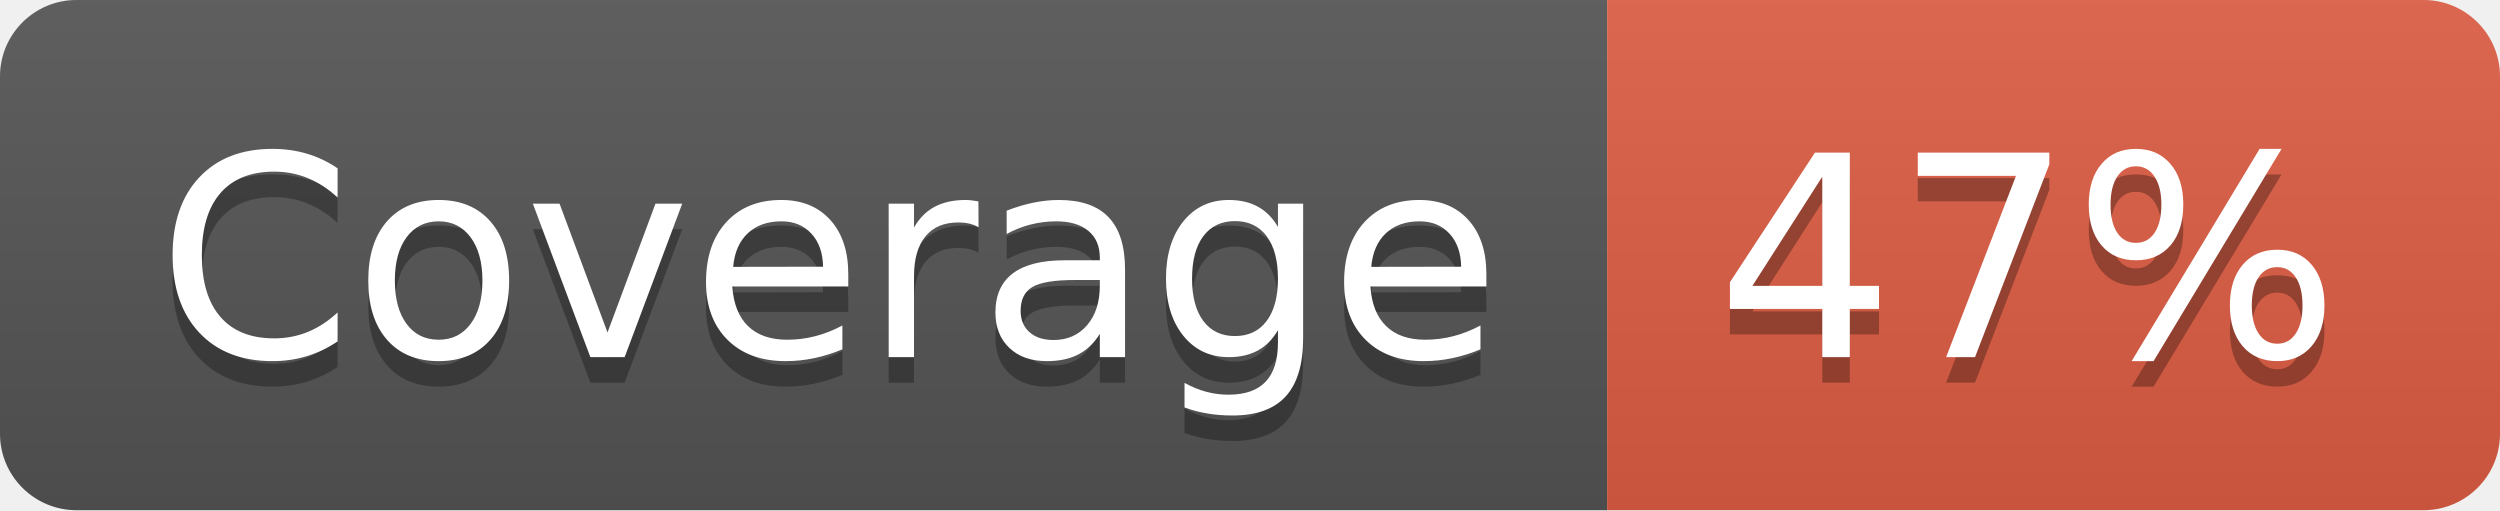
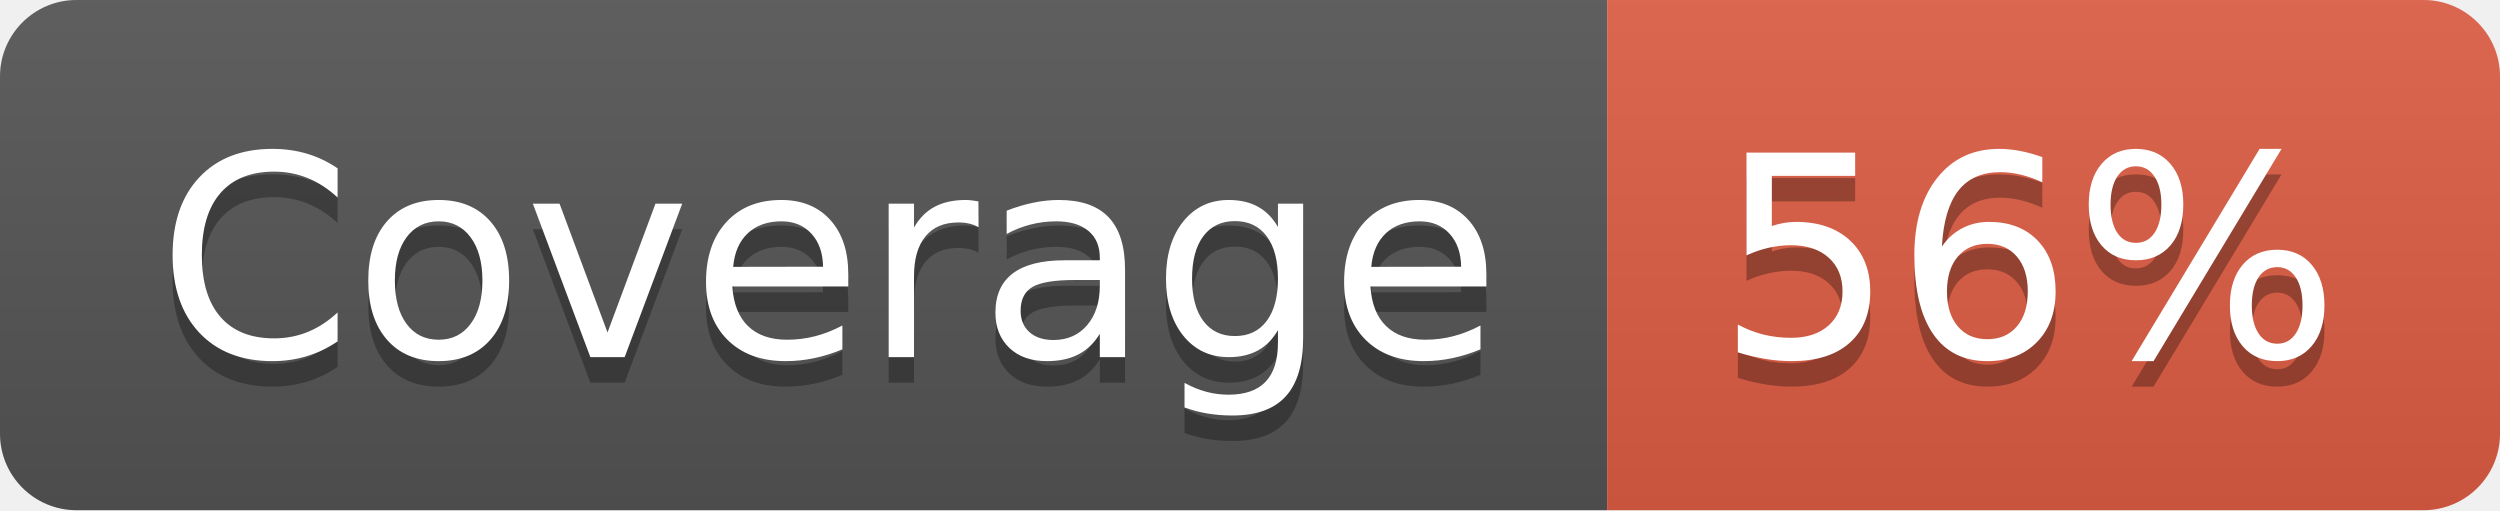
- <svg xmlns="http://www.w3.org/2000/svg" width="98" height="20" role="img" aria-label="Coverage: 47%">
+ <svg xmlns="http://www.w3.org/2000/svg" width="98" height="20" role="img" aria-label="Coverage: 56%">
  <linearGradient id="s" x2="0" y2="100%">
    <stop offset="0" stop-color="#bbb" stop-opacity=".1" />
    <stop offset="1" stop-opacity=".1" />
  </linearGradient>
  <clipPath id="r">
    <rect width="98" height="20" rx="3" fill="#fff" />
  </clipPath>
  <g clip-path="url(#r)">
    <rect width="63" height="20" fill="#555" />
    <rect x="63" width="35" height="20" fill="#e05d44" />
    <rect width="98" height="20" fill="url(#s)" />
  </g>
  <g fill="#fff" text-anchor="middle" font-family="Verdana,Geneva,DejaVu Sans,sans-serif" text-rendering="geometricPrecision" font-size="110">
    <text aria-hidden="true" x="325" y="150" fill="#010101" fill-opacity=".3" transform="scale(.1)" textLength="530">Coverage</text>
    <text x="325" y="140" transform="scale(.1)" fill="#fff" textLength="530">Coverage</text>
-     <text aria-hidden="true" x="795" y="150" fill="#010101" fill-opacity=".3" transform="scale(.1)" textLength="250">47%</text>
-     <text x="795" y="140" transform="scale(.1)" fill="#fff" textLength="250">47%</text>
+     <text aria-hidden="true" x="795" y="150" fill="#010101" fill-opacity=".3" transform="scale(.1)" textLength="250">56%</text>
+     <text x="795" y="140" transform="scale(.1)" fill="#fff" textLength="250">56%</text>
  </g>
</svg>
